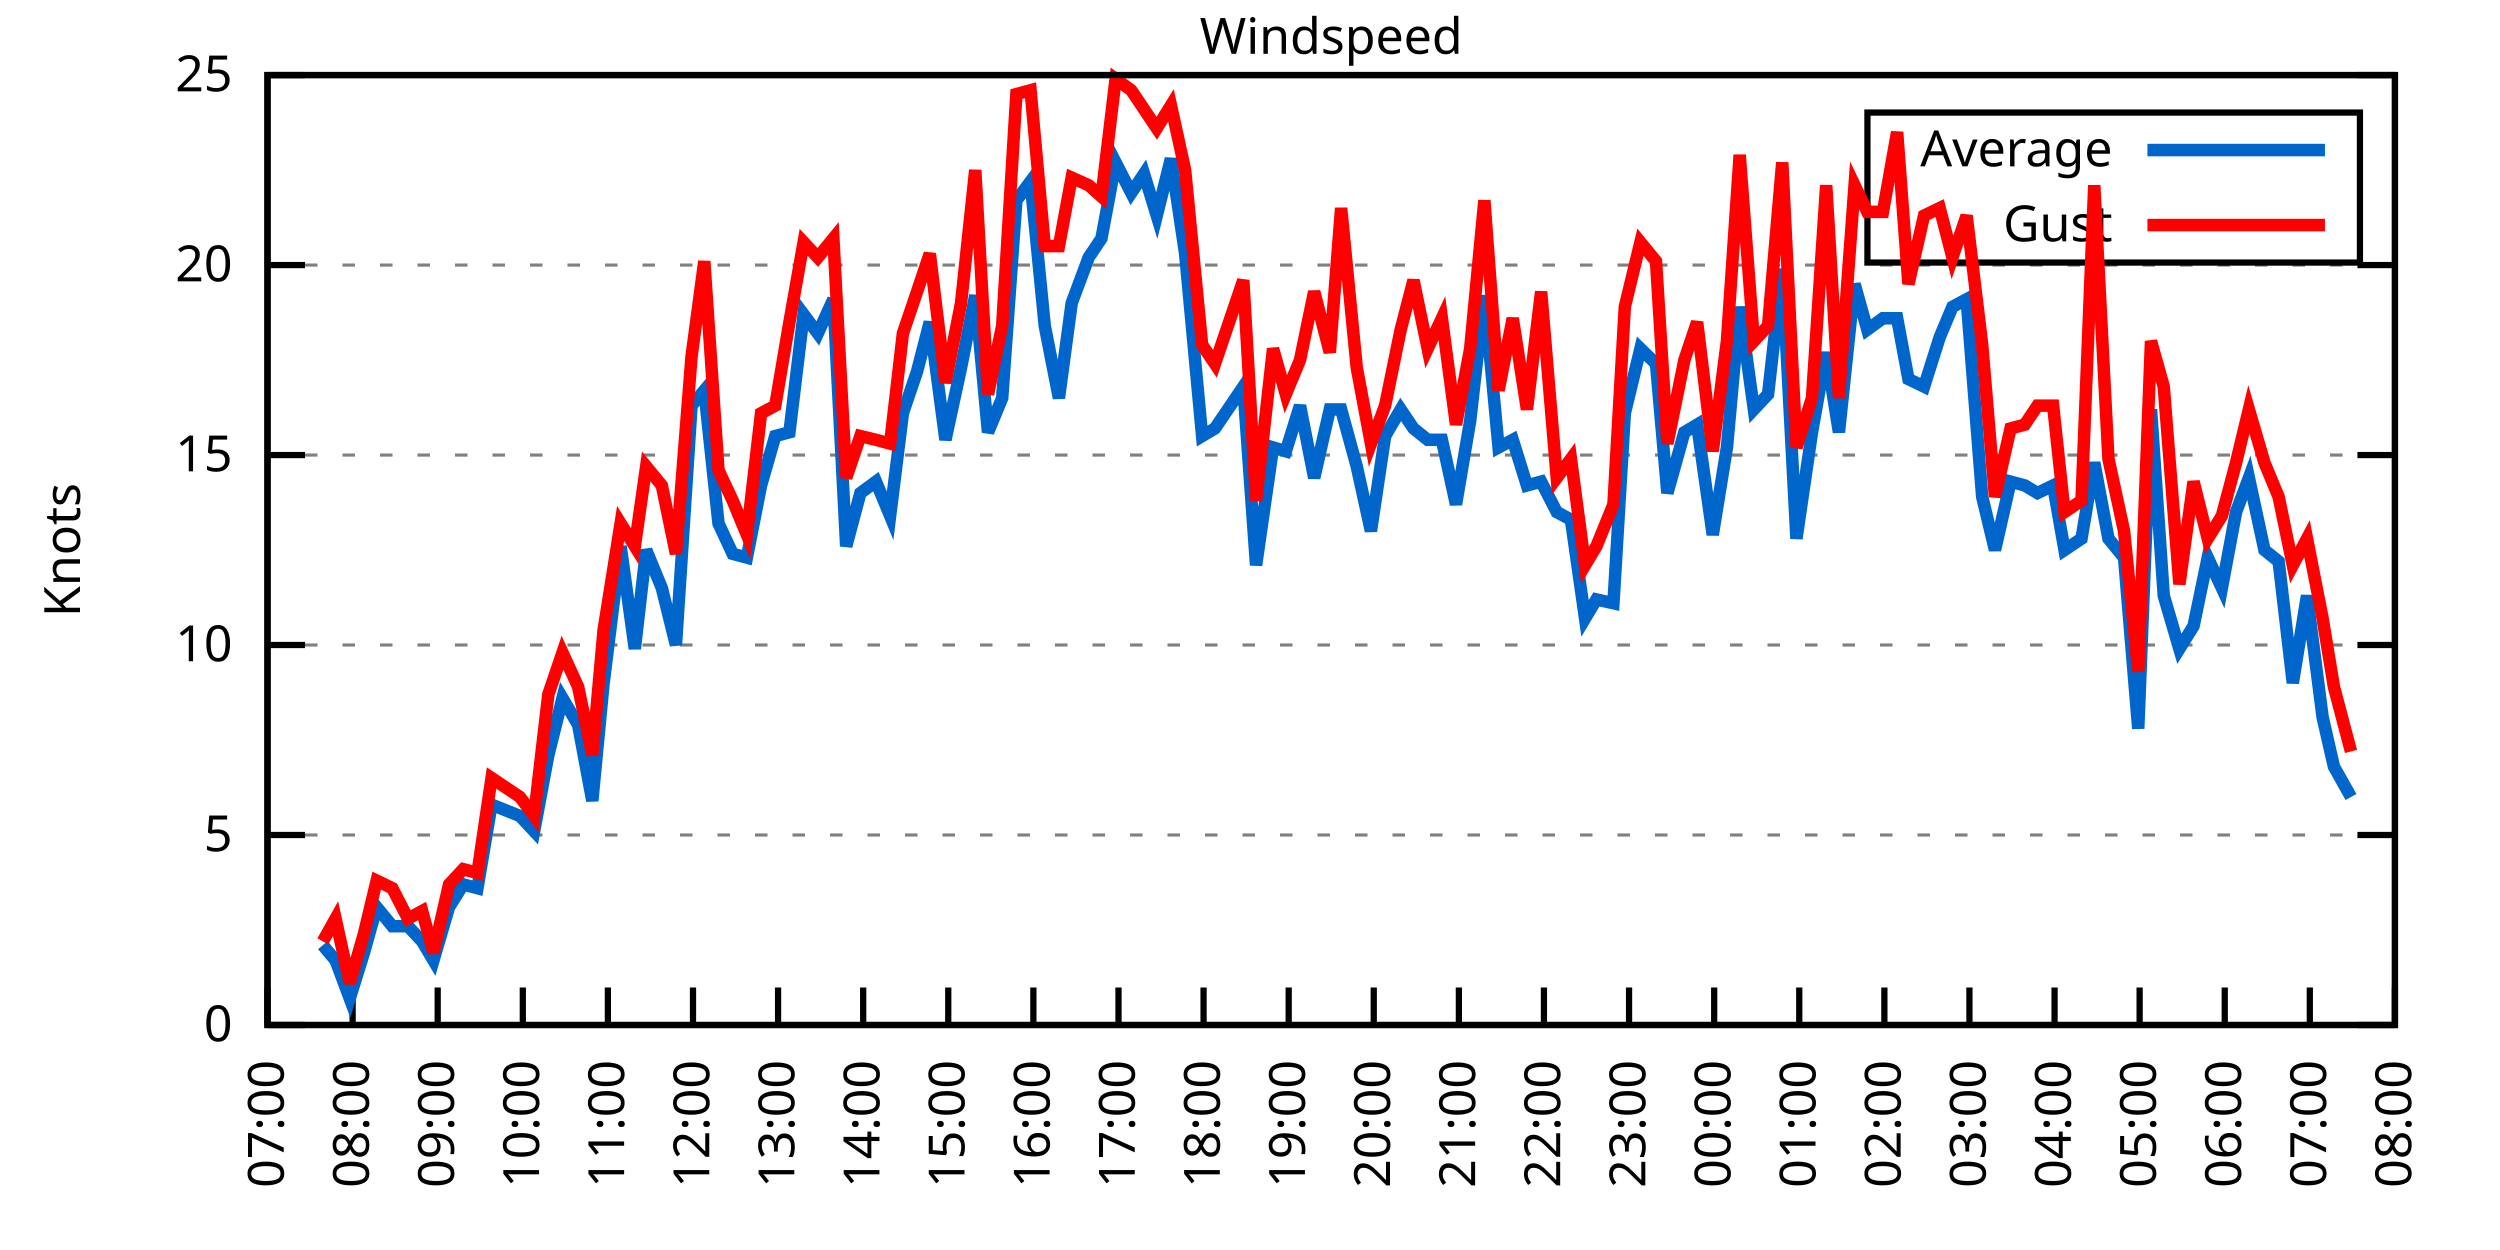
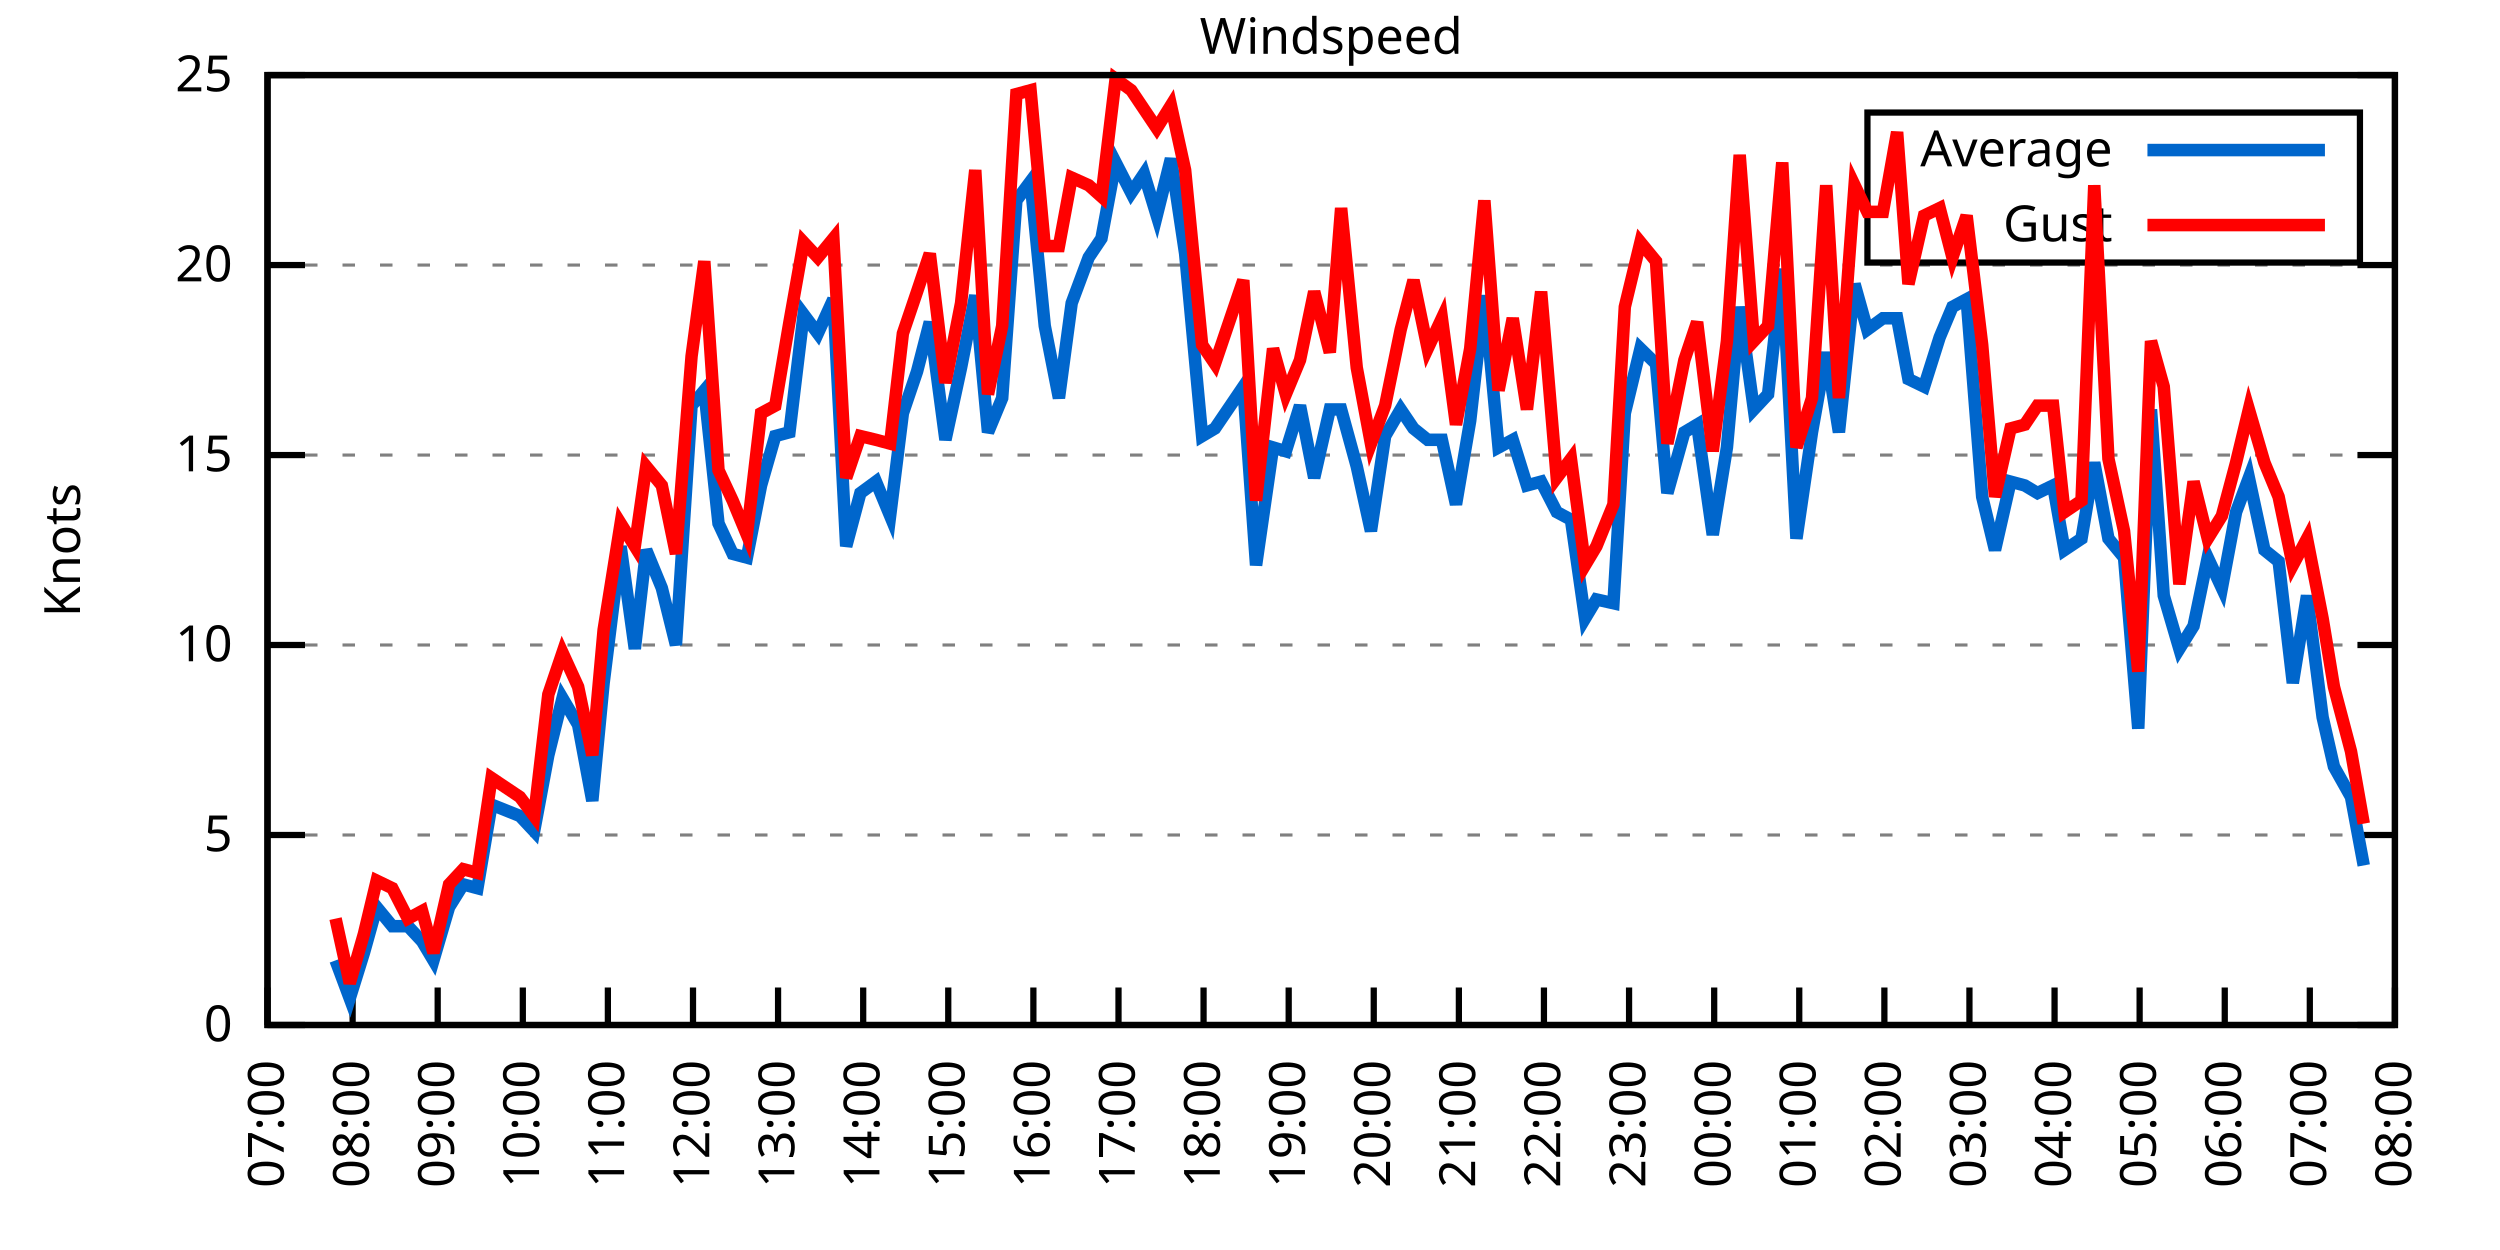
<svg xmlns="http://www.w3.org/2000/svg" xmlns:xlink="http://www.w3.org/1999/xlink" width="400" height="200" viewBox="0 0 400 200">
  <g id="gnuplot_canvas">
    <rect x="0" y="0" width="400" height="200" fill="none" />
    <defs>
      <circle id="gpDot" r="0.5" stroke-width="0.5" stroke="currentColor" />
      <path id="gpPt0" stroke-width="0.333" stroke="currentColor" d="M-1,0 h2 M0,-1 v2" />
      <path id="gpPt1" stroke-width="0.333" stroke="currentColor" d="M-1,-1 L1,1 M1,-1 L-1,1" />
      <path id="gpPt2" stroke-width="0.333" stroke="currentColor" d="M-1,0 L1,0 M0,-1 L0,1 M-1,-1 L1,1 M-1,1 L1,-1" />
      <rect id="gpPt3" stroke-width="0.333" stroke="currentColor" x="-1" y="-1" width="2" height="2" />
      <rect id="gpPt4" stroke-width="0.333" stroke="currentColor" fill="currentColor" x="-1" y="-1" width="2" height="2" />
      <circle id="gpPt5" stroke-width="0.333" stroke="currentColor" cx="0" cy="0" r="1" />
      <use xlink:href="#gpPt5" id="gpPt6" fill="currentColor" stroke="none" />
      <path id="gpPt7" stroke-width="0.333" stroke="currentColor" d="M0,-1.33 L-1.33,0.67 L1.33,0.67 z" />
      <use xlink:href="#gpPt7" id="gpPt8" fill="currentColor" stroke="none" />
      <use xlink:href="#gpPt7" id="gpPt9" stroke="currentColor" transform="rotate(180)" />
      <use xlink:href="#gpPt9" id="gpPt10" fill="currentColor" stroke="none" />
      <use xlink:href="#gpPt3" id="gpPt11" stroke="currentColor" transform="rotate(45)" />
      <use xlink:href="#gpPt11" id="gpPt12" fill="currentColor" stroke="none" />
      <path id="gpPt13" stroke-width="0.333" stroke="currentColor" d="M0,1.330 L1.265,0.411 L0.782,-1.067 L-0.782,-1.076 L-1.265,0.411 z" />
      <use xlink:href="#gpPt13" id="gpPt14" fill="currentColor" stroke="none" />
      <filter id="textbox" filterUnits="objectBoundingBox" x="0" y="0" height="1" width="1">
        <feFlood flood-color="white" flood-opacity="1" result="bgnd" />
        <feComposite in="SourceGraphic" in2="bgnd" operator="atop" />
      </filter>
      <filter id="greybox" filterUnits="objectBoundingBox" x="0" y="0" height="1" width="1">
        <feFlood flood-color="lightgrey" flood-opacity="1" result="grey" />
        <feComposite in="SourceGraphic" in2="grey" operator="atop" />
      </filter>
    </defs>
    <g fill="none" color="white" stroke="currentColor" stroke-width="1.00" stroke-linecap="butt" stroke-linejoin="miter">
</g>
    <g fill="none" color="black" stroke="currentColor" stroke-width="1.00" stroke-linecap="butt" stroke-linejoin="miter">
      <g stroke="none" shape-rendering="crispEdges">
        <polygon fill="rgb(255, 255, 255)" points="42.80,164.00 383.18,164.00 383.18,12.02 42.80,12.02 " />
      </g>
    </g>
    <g fill="none" color="black" stroke="currentColor" stroke-width="1.00" stroke-linecap="butt" stroke-linejoin="miter">
</g>
    <g fill="none" color="black" stroke="black" stroke-width="0.50" stroke-linecap="butt" stroke-linejoin="miter">
</g>
    <g fill="none" color="gray" stroke="currentColor" stroke-width="0.50" stroke-linecap="butt" stroke-linejoin="miter">
      <path stroke="gray" stroke-dasharray="2,4" class="gridline" d="M42.80,164.00 L383.19,164.00  " />
    </g>
    <g fill="none" color="gray" stroke="gray" stroke-width="1.00" stroke-linecap="butt" stroke-linejoin="miter">
</g>
    <g fill="none" color="black" stroke="currentColor" stroke-width="1.00" stroke-linecap="butt" stroke-linejoin="miter">
      <path stroke="black" d="M42.80,164.00 L48.80,164.00 M383.19,164.00 L377.19,164.00  " />
      <g transform="translate(37.20,166.60)" stroke="none" fill="black" font-family="Sans" font-size="8.00" text-anchor="end">
        <text>
          <tspan font-family="Sans"> 0</tspan>
        </text>
      </g>
    </g>
    <g fill="none" color="black" stroke="currentColor" stroke-width="1.00" stroke-linecap="butt" stroke-linejoin="miter">
</g>
    <g fill="none" color="black" stroke="black" stroke-width="0.50" stroke-linecap="butt" stroke-linejoin="miter">
</g>
    <g fill="none" color="gray" stroke="currentColor" stroke-width="0.50" stroke-linecap="butt" stroke-linejoin="miter">
      <path stroke="gray" stroke-dasharray="2,4" class="gridline" d="M42.80,133.60 L383.19,133.60  " />
    </g>
    <g fill="none" color="gray" stroke="gray" stroke-width="1.00" stroke-linecap="butt" stroke-linejoin="miter">
</g>
    <g fill="none" color="black" stroke="currentColor" stroke-width="1.00" stroke-linecap="butt" stroke-linejoin="miter">
      <path stroke="black" d="M42.80,133.60 L48.80,133.60 M383.19,133.60 L377.19,133.60  " />
      <g transform="translate(37.20,136.20)" stroke="none" fill="black" font-family="Sans" font-size="8.00" text-anchor="end">
        <text>
          <tspan font-family="Sans"> 5</tspan>
        </text>
      </g>
    </g>
    <g fill="none" color="black" stroke="currentColor" stroke-width="1.00" stroke-linecap="butt" stroke-linejoin="miter">
</g>
    <g fill="none" color="black" stroke="black" stroke-width="0.50" stroke-linecap="butt" stroke-linejoin="miter">
</g>
    <g fill="none" color="gray" stroke="currentColor" stroke-width="0.50" stroke-linecap="butt" stroke-linejoin="miter">
      <path stroke="gray" stroke-dasharray="2,4" class="gridline" d="M42.80,103.20 L383.19,103.20  " />
    </g>
    <g fill="none" color="gray" stroke="gray" stroke-width="1.00" stroke-linecap="butt" stroke-linejoin="miter">
</g>
    <g fill="none" color="black" stroke="currentColor" stroke-width="1.00" stroke-linecap="butt" stroke-linejoin="miter">
      <path stroke="black" d="M42.80,103.20 L48.80,103.20 M383.19,103.20 L377.19,103.20  " />
      <g transform="translate(37.20,105.80)" stroke="none" fill="black" font-family="Sans" font-size="8.00" text-anchor="end">
        <text>
          <tspan font-family="Sans"> 10</tspan>
        </text>
      </g>
    </g>
    <g fill="none" color="black" stroke="currentColor" stroke-width="1.00" stroke-linecap="butt" stroke-linejoin="miter">
</g>
    <g fill="none" color="black" stroke="black" stroke-width="0.50" stroke-linecap="butt" stroke-linejoin="miter">
</g>
    <g fill="none" color="gray" stroke="currentColor" stroke-width="0.50" stroke-linecap="butt" stroke-linejoin="miter">
      <path stroke="gray" stroke-dasharray="2,4" class="gridline" d="M42.80,72.81 L383.19,72.81  " />
    </g>
    <g fill="none" color="gray" stroke="gray" stroke-width="1.00" stroke-linecap="butt" stroke-linejoin="miter">
</g>
    <g fill="none" color="black" stroke="currentColor" stroke-width="1.00" stroke-linecap="butt" stroke-linejoin="miter">
      <path stroke="black" d="M42.80,72.81 L48.80,72.81 M383.19,72.81 L377.19,72.81  " />
      <g transform="translate(37.20,75.41)" stroke="none" fill="black" font-family="Sans" font-size="8.00" text-anchor="end">
        <text>
          <tspan font-family="Sans"> 15</tspan>
        </text>
      </g>
    </g>
    <g fill="none" color="black" stroke="currentColor" stroke-width="1.00" stroke-linecap="butt" stroke-linejoin="miter">
</g>
    <g fill="none" color="black" stroke="black" stroke-width="0.50" stroke-linecap="butt" stroke-linejoin="miter">
</g>
    <g fill="none" color="gray" stroke="currentColor" stroke-width="0.50" stroke-linecap="butt" stroke-linejoin="miter">
      <path stroke="gray" stroke-dasharray="2,4" class="gridline" d="M42.80,42.41 L383.19,42.41  " />
    </g>
    <g fill="none" color="gray" stroke="gray" stroke-width="1.00" stroke-linecap="butt" stroke-linejoin="miter">
</g>
    <g fill="none" color="black" stroke="currentColor" stroke-width="1.00" stroke-linecap="butt" stroke-linejoin="miter">
      <path stroke="black" d="M42.80,42.41 L48.80,42.41 M383.19,42.41 L377.19,42.41  " />
      <g transform="translate(37.20,45.01)" stroke="none" fill="black" font-family="Sans" font-size="8.00" text-anchor="end">
        <text>
          <tspan font-family="Sans"> 20</tspan>
        </text>
      </g>
    </g>
    <g fill="none" color="black" stroke="currentColor" stroke-width="1.00" stroke-linecap="butt" stroke-linejoin="miter">
</g>
    <g fill="none" color="black" stroke="black" stroke-width="0.50" stroke-linecap="butt" stroke-linejoin="miter">
</g>
    <g fill="none" color="gray" stroke="currentColor" stroke-width="0.50" stroke-linecap="butt" stroke-linejoin="miter">
      <path stroke="gray" stroke-dasharray="2,4" class="gridline" d="M42.80,12.01 L383.19,12.01  " />
    </g>
    <g fill="none" color="gray" stroke="gray" stroke-width="1.00" stroke-linecap="butt" stroke-linejoin="miter">
</g>
    <g fill="none" color="black" stroke="currentColor" stroke-width="1.00" stroke-linecap="butt" stroke-linejoin="miter">
      <path stroke="black" d="M42.80,12.01 L48.80,12.01 M383.19,12.01 L377.19,12.01  " />
      <g transform="translate(37.20,14.61)" stroke="none" fill="black" font-family="Sans" font-size="8.00" text-anchor="end">
        <text>
          <tspan font-family="Sans"> 25</tspan>
        </text>
      </g>
    </g>
    <g fill="none" color="black" stroke="currentColor" stroke-width="1.00" stroke-linecap="butt" stroke-linejoin="miter">
      <path stroke="black" d="M42.80,164.00 L42.80,158.00  " />
      <g transform="translate(45.40,169.60) rotate(270.00)" stroke="none" fill="black" font-family="Sans" font-size="8.00" text-anchor="end">
        <text>
          <tspan font-family="Sans">07:00</tspan>
        </text>
      </g>
    </g>
    <g fill="none" color="black" stroke="currentColor" stroke-width="1.00" stroke-linecap="butt" stroke-linejoin="miter">
      <path stroke="black" d="M56.42,164.00 L56.42,158.00  " />
      <g transform="translate(59.02,169.60) rotate(270.00)" stroke="none" fill="black" font-family="Sans" font-size="8.00" text-anchor="end">
        <text>
          <tspan font-family="Sans">08:00</tspan>
        </text>
      </g>
    </g>
    <g fill="none" color="black" stroke="currentColor" stroke-width="1.00" stroke-linecap="butt" stroke-linejoin="miter">
      <path stroke="black" d="M70.03,164.00 L70.03,158.00  " />
      <g transform="translate(72.63,169.60) rotate(270.00)" stroke="none" fill="black" font-family="Sans" font-size="8.00" text-anchor="end">
        <text>
          <tspan font-family="Sans">09:00</tspan>
        </text>
      </g>
    </g>
    <g fill="none" color="black" stroke="currentColor" stroke-width="1.00" stroke-linecap="butt" stroke-linejoin="miter">
      <path stroke="black" d="M83.65,164.00 L83.65,158.00  " />
      <g transform="translate(86.25,169.60) rotate(270.00)" stroke="none" fill="black" font-family="Sans" font-size="8.00" text-anchor="end">
        <text>
          <tspan font-family="Sans">10:00</tspan>
        </text>
      </g>
    </g>
    <g fill="none" color="black" stroke="currentColor" stroke-width="1.00" stroke-linecap="butt" stroke-linejoin="miter">
      <path stroke="black" d="M97.26,164.00 L97.26,158.00  " />
      <g transform="translate(99.86,169.60) rotate(270.00)" stroke="none" fill="black" font-family="Sans" font-size="8.00" text-anchor="end">
        <text>
          <tspan font-family="Sans">11:00</tspan>
        </text>
      </g>
    </g>
    <g fill="none" color="black" stroke="currentColor" stroke-width="1.00" stroke-linecap="butt" stroke-linejoin="miter">
      <path stroke="black" d="M110.88,164.00 L110.88,158.00  " />
      <g transform="translate(113.48,169.60) rotate(270.00)" stroke="none" fill="black" font-family="Sans" font-size="8.00" text-anchor="end">
        <text>
          <tspan font-family="Sans">12:00</tspan>
        </text>
      </g>
    </g>
    <g fill="none" color="black" stroke="currentColor" stroke-width="1.00" stroke-linecap="butt" stroke-linejoin="miter">
      <path stroke="black" d="M124.49,164.00 L124.49,158.00  " />
      <g transform="translate(127.09,169.60) rotate(270.00)" stroke="none" fill="black" font-family="Sans" font-size="8.00" text-anchor="end">
        <text>
          <tspan font-family="Sans">13:00</tspan>
        </text>
      </g>
    </g>
    <g fill="none" color="black" stroke="currentColor" stroke-width="1.00" stroke-linecap="butt" stroke-linejoin="miter">
      <path stroke="black" d="M138.11,164.00 L138.11,158.00  " />
      <g transform="translate(140.71,169.60) rotate(270.00)" stroke="none" fill="black" font-family="Sans" font-size="8.00" text-anchor="end">
        <text>
          <tspan font-family="Sans">14:00</tspan>
        </text>
      </g>
    </g>
    <g fill="none" color="black" stroke="currentColor" stroke-width="1.00" stroke-linecap="butt" stroke-linejoin="miter">
      <path stroke="black" d="M151.72,164.00 L151.72,158.00  " />
      <g transform="translate(154.32,169.60) rotate(270.00)" stroke="none" fill="black" font-family="Sans" font-size="8.00" text-anchor="end">
        <text>
          <tspan font-family="Sans">15:00</tspan>
        </text>
      </g>
    </g>
    <g fill="none" color="black" stroke="currentColor" stroke-width="1.00" stroke-linecap="butt" stroke-linejoin="miter">
      <path stroke="black" d="M165.34,164.00 L165.34,158.00  " />
      <g transform="translate(167.94,169.60) rotate(270.00)" stroke="none" fill="black" font-family="Sans" font-size="8.00" text-anchor="end">
        <text>
          <tspan font-family="Sans">16:00</tspan>
        </text>
      </g>
    </g>
    <g fill="none" color="black" stroke="currentColor" stroke-width="1.00" stroke-linecap="butt" stroke-linejoin="miter">
      <path stroke="black" d="M178.96,164.00 L178.96,158.00  " />
      <g transform="translate(181.56,169.60) rotate(270.00)" stroke="none" fill="black" font-family="Sans" font-size="8.00" text-anchor="end">
        <text>
          <tspan font-family="Sans">17:00</tspan>
        </text>
      </g>
    </g>
    <g fill="none" color="black" stroke="currentColor" stroke-width="1.00" stroke-linecap="butt" stroke-linejoin="miter">
      <path stroke="black" d="M192.57,164.00 L192.57,158.00  " />
      <g transform="translate(195.17,169.60) rotate(270.00)" stroke="none" fill="black" font-family="Sans" font-size="8.00" text-anchor="end">
        <text>
          <tspan font-family="Sans">18:00</tspan>
        </text>
      </g>
    </g>
    <g fill="none" color="black" stroke="currentColor" stroke-width="1.00" stroke-linecap="butt" stroke-linejoin="miter">
      <path stroke="black" d="M206.19,164.00 L206.19,158.00  " />
      <g transform="translate(208.79,169.60) rotate(270.00)" stroke="none" fill="black" font-family="Sans" font-size="8.00" text-anchor="end">
        <text>
          <tspan font-family="Sans">19:00</tspan>
        </text>
      </g>
    </g>
    <g fill="none" color="black" stroke="currentColor" stroke-width="1.00" stroke-linecap="butt" stroke-linejoin="miter">
      <path stroke="black" d="M219.80,164.00 L219.80,158.00  " />
      <g transform="translate(222.40,169.60) rotate(270.00)" stroke="none" fill="black" font-family="Sans" font-size="8.00" text-anchor="end">
        <text>
          <tspan font-family="Sans">20:00</tspan>
        </text>
      </g>
    </g>
    <g fill="none" color="black" stroke="currentColor" stroke-width="1.00" stroke-linecap="butt" stroke-linejoin="miter">
      <path stroke="black" d="M233.42,164.00 L233.42,158.00  " />
      <g transform="translate(236.02,169.60) rotate(270.00)" stroke="none" fill="black" font-family="Sans" font-size="8.00" text-anchor="end">
        <text>
          <tspan font-family="Sans">21:00</tspan>
        </text>
      </g>
    </g>
    <g fill="none" color="black" stroke="currentColor" stroke-width="1.00" stroke-linecap="butt" stroke-linejoin="miter">
      <path stroke="black" d="M247.03,164.00 L247.03,158.00  " />
      <g transform="translate(249.63,169.60) rotate(270.00)" stroke="none" fill="black" font-family="Sans" font-size="8.00" text-anchor="end">
        <text>
          <tspan font-family="Sans">22:00</tspan>
        </text>
      </g>
    </g>
    <g fill="none" color="black" stroke="currentColor" stroke-width="1.00" stroke-linecap="butt" stroke-linejoin="miter">
      <path stroke="black" d="M260.65,164.00 L260.65,158.00  " />
      <g transform="translate(263.25,169.60) rotate(270.00)" stroke="none" fill="black" font-family="Sans" font-size="8.00" text-anchor="end">
        <text>
          <tspan font-family="Sans">23:00</tspan>
        </text>
      </g>
    </g>
    <g fill="none" color="black" stroke="currentColor" stroke-width="1.00" stroke-linecap="butt" stroke-linejoin="miter">
      <path stroke="black" d="M274.27,164.00 L274.27,158.00  " />
      <g transform="translate(276.87,169.60) rotate(270.00)" stroke="none" fill="black" font-family="Sans" font-size="8.00" text-anchor="end">
        <text>
          <tspan font-family="Sans">00:00</tspan>
        </text>
      </g>
    </g>
    <g fill="none" color="black" stroke="currentColor" stroke-width="1.00" stroke-linecap="butt" stroke-linejoin="miter">
      <path stroke="black" d="M287.88,164.00 L287.88,158.00  " />
      <g transform="translate(290.48,169.60) rotate(270.00)" stroke="none" fill="black" font-family="Sans" font-size="8.00" text-anchor="end">
        <text>
          <tspan font-family="Sans">01:00</tspan>
        </text>
      </g>
    </g>
    <g fill="none" color="black" stroke="currentColor" stroke-width="1.00" stroke-linecap="butt" stroke-linejoin="miter">
      <path stroke="black" d="M301.50,164.00 L301.50,158.00  " />
      <g transform="translate(304.10,169.60) rotate(270.00)" stroke="none" fill="black" font-family="Sans" font-size="8.00" text-anchor="end">
        <text>
          <tspan font-family="Sans">02:00</tspan>
        </text>
      </g>
    </g>
    <g fill="none" color="black" stroke="currentColor" stroke-width="1.00" stroke-linecap="butt" stroke-linejoin="miter">
      <path stroke="black" d="M315.11,164.00 L315.11,158.00  " />
      <g transform="translate(317.71,169.60) rotate(270.00)" stroke="none" fill="black" font-family="Sans" font-size="8.00" text-anchor="end">
        <text>
          <tspan font-family="Sans">03:00</tspan>
        </text>
      </g>
    </g>
    <g fill="none" color="black" stroke="currentColor" stroke-width="1.00" stroke-linecap="butt" stroke-linejoin="miter">
      <path stroke="black" d="M328.73,164.00 L328.73,158.00  " />
      <g transform="translate(331.33,169.60) rotate(270.00)" stroke="none" fill="black" font-family="Sans" font-size="8.00" text-anchor="end">
        <text>
          <tspan font-family="Sans">04:00</tspan>
        </text>
      </g>
    </g>
    <g fill="none" color="black" stroke="currentColor" stroke-width="1.00" stroke-linecap="butt" stroke-linejoin="miter">
      <path stroke="black" d="M342.34,164.00 L342.34,158.00  " />
      <g transform="translate(344.94,169.60) rotate(270.00)" stroke="none" fill="black" font-family="Sans" font-size="8.00" text-anchor="end">
        <text>
          <tspan font-family="Sans">05:00</tspan>
        </text>
      </g>
    </g>
    <g fill="none" color="black" stroke="currentColor" stroke-width="1.00" stroke-linecap="butt" stroke-linejoin="miter">
      <path stroke="black" d="M355.96,164.00 L355.96,158.00  " />
      <g transform="translate(358.56,169.60) rotate(270.00)" stroke="none" fill="black" font-family="Sans" font-size="8.00" text-anchor="end">
        <text>
          <tspan font-family="Sans">06:00</tspan>
        </text>
      </g>
    </g>
    <g fill="none" color="black" stroke="currentColor" stroke-width="1.00" stroke-linecap="butt" stroke-linejoin="miter">
      <path stroke="black" d="M369.57,164.00 L369.57,158.00  " />
      <g transform="translate(372.17,169.60) rotate(270.00)" stroke="none" fill="black" font-family="Sans" font-size="8.00" text-anchor="end">
        <text>
          <tspan font-family="Sans">07:00</tspan>
        </text>
      </g>
    </g>
    <g fill="none" color="black" stroke="currentColor" stroke-width="1.00" stroke-linecap="butt" stroke-linejoin="miter">
      <path stroke="black" d="M383.19,164.00 L383.19,158.00  " />
      <g transform="translate(385.79,169.60) rotate(270.00)" stroke="none" fill="black" font-family="Sans" font-size="8.00" text-anchor="end">
        <text>
          <tspan font-family="Sans">08:00</tspan>
        </text>
      </g>
    </g>
    <g fill="none" color="black" stroke="currentColor" stroke-width="1.00" stroke-linecap="butt" stroke-linejoin="miter">
</g>
    <g fill="none" color="black" stroke="currentColor" stroke-width="1.00" stroke-linecap="butt" stroke-linejoin="miter">
      <path stroke="black" d="M42.80,12.01 L42.80,164.00 L383.19,164.00 L383.19,12.01 L42.80,12.01 Z  " />
    </g>
    <g fill="none" color="black" stroke="currentColor" stroke-width="1.00" stroke-linecap="butt" stroke-linejoin="miter">
</g>
    <g fill="none" color="black" stroke="currentColor" stroke-width="1.00" stroke-linecap="butt" stroke-linejoin="miter">
      <path stroke="black" d="M298.79,42.01 L298.79,18.01 L377.59,18.01 L377.59,42.01 L298.79,42.01 Z  " />
    </g>
    <g id="Windspeed_plot_1">
      <g fill="none" color="white" stroke="black" stroke-width="2.00" stroke-linecap="butt" stroke-linejoin="miter">
</g>
      <g fill="none" color="black" stroke="currentColor" stroke-width="2.00" stroke-linecap="butt" stroke-linejoin="miter">
        <g transform="translate(337.99,26.61)" stroke="none" fill="black" font-family="Sans" font-size="8.00" text-anchor="end">
          <text>
            <tspan font-family="Sans">Average</tspan>
          </text>
        </g>
      </g>
      <g fill="none" color="black" stroke="currentColor" stroke-width="2.00" stroke-linecap="butt" stroke-linejoin="miter">
-         <path stroke="rgb(  0, 102, 204)" d="M343.59,24.01 L371.99,24.01 M51.65,151.23 L53.69,153.66 L55.96,159.74 L58.23,152.45 L60.27,145.15 L62.77,148.19   L65.27,148.19 L67.54,150.62 L69.35,153.66 L71.85,145.15 L74.12,141.51 L76.39,142.11 L78.65,128.74 L83.19,130.56   L85.46,132.99 L87.73,120.83 L90.00,111.72 L92.50,115.97 L94.77,128.13 L96.58,109.28 L99.30,87.40 L101.57,103.81   L103.39,88.00 L105.89,94.08 L108.15,103.20 L110.65,64.90 L112.69,62.47 L114.96,83.75 L117.23,88.61 L119.50,89.22   L121.77,77.67 L124.04,69.77 L126.31,69.16 L128.58,50.31 L130.85,53.35 L133.34,47.88 L135.39,87.40 L137.66,78.89   L140.15,77.06 L142.42,82.53 L144.46,66.12 L146.73,59.43 L148.77,51.53 L151.27,70.37 L153.77,58.82 L156.04,47.27   L158.08,69.16 L160.35,63.69 L162.62,32.07 L164.89,29.03 L167.16,52.14 L169.43,63.69 L171.47,48.49 L174.19,41.19   L176.23,38.15 L178.50,25.99 L181.00,30.86 L183.04,27.82 L185.08,34.50 L187.35,25.39 L189.62,40.58 L192.34,69.77   L194.39,68.55 L198.93,61.86 L200.97,90.44 L203.69,71.59 L205.73,72.20 L208.00,64.90 L210.27,76.45 L212.77,65.51   L214.58,65.51 L217.08,74.63 L219.35,84.97 L221.62,69.77 L224.11,65.51 L226.16,68.55 L228.43,70.37 L230.70,70.37   L232.96,80.71 L235.23,67.33 L237.50,47.27 L239.77,71.59 L242.04,70.37 L244.31,77.67 L246.58,77.06 L249.08,81.93   L251.35,83.14 L253.61,98.95 L255.43,95.91 L258.15,96.52 L259.97,66.12 L262.47,55.78 L264.96,58.21 L266.78,78.89   L269.50,69.16 L271.54,67.94 L274.04,85.57 L276.31,71.59 L278.35,49.10 L280.62,65.51 L282.89,63.08 L285.16,43.02   L287.43,86.18 L289.92,69.16 L292.19,56.39 L294.23,69.16 L296.73,45.45 L298.77,52.74 L301.27,50.92 L303.54,50.92   L305.35,60.65 L307.85,61.86 L310.35,53.96 L312.39,49.10 L314.66,47.88 L317.15,79.49 L319.20,88.00 L321.69,77.06   L323.96,77.67 L326.00,78.89 L328.50,77.67 L330.32,88.00 L333.04,86.18 L335.08,74.02 L337.35,86.18 L339.85,89.22   L342.12,116.58 L344.16,65.51 L346.20,95.30 L348.70,103.81 L350.97,100.16 L353.24,89.22 L355.50,94.08 L357.77,81.93   L359.82,76.45 L362.31,88.00 L364.58,89.83 L366.85,109.28 L369.12,95.30 L371.62,114.76 L373.43,122.66 L376.16,127.52    " />
+         <path stroke="rgb(  0, 102, 204)" d="M343.59,24.01 L371.99,24.01 M53.69,153.66 L55.96,159.74 L58.23,152.45 L60.27,145.15 L62.77,148.19 L65.27,148.19   L67.54,150.62 L69.35,153.66 L71.85,145.15 L74.12,141.51 L76.39,142.11 L78.65,128.74 L83.19,130.56 L85.46,132.99   L87.73,120.83 L90.00,111.72 L92.50,115.97 L94.77,128.13 L96.58,109.28 L99.30,87.40 L101.57,103.81 L103.39,88.00   L105.89,94.08 L108.15,103.20 L110.65,64.90 L112.69,62.47 L114.96,83.75 L117.23,88.61 L119.50,89.22 L121.77,77.67   L124.04,69.77 L126.31,69.16 L128.58,50.31 L130.85,53.35 L133.34,47.88 L135.39,87.40 L137.66,78.89 L140.15,77.06   L142.42,82.53 L144.46,66.12 L146.73,59.43 L148.77,51.53 L151.27,70.37 L153.77,58.82 L156.04,47.27 L158.08,69.16   L160.35,63.69 L162.62,32.07 L164.89,29.03 L167.16,52.14 L169.43,63.69 L171.47,48.49 L174.19,41.19 L176.23,38.15   L178.50,25.99 L181.00,30.86 L183.04,27.82 L185.08,34.50 L187.35,25.39 L189.62,40.58 L192.34,69.77 L194.39,68.55   L198.93,61.86 L200.97,90.44 L203.69,71.59 L205.73,72.20 L208.00,64.90 L210.27,76.45 L212.77,65.51 L214.58,65.51   L217.08,74.63 L219.35,84.97 L221.62,69.77 L224.11,65.51 L226.16,68.55 L228.43,70.37 L230.70,70.37 L232.96,80.71   L235.23,67.33 L237.50,47.27 L239.77,71.59 L242.04,70.37 L244.31,77.67 L246.58,77.06 L249.08,81.93 L251.35,83.14   L253.61,98.95 L255.43,95.91 L258.15,96.52 L259.97,66.12 L262.47,55.78 L264.96,58.21 L266.78,78.89 L269.50,69.16   L271.54,67.94 L274.04,85.57 L276.31,71.59 L278.35,49.10 L280.62,65.51 L282.89,63.08 L285.16,43.02 L287.43,86.18   L289.92,69.16 L292.19,56.39 L294.23,69.16 L296.73,45.45 L298.77,52.74 L301.27,50.92 L303.54,50.92 L305.35,60.65   L307.85,61.86 L310.35,53.96 L312.39,49.10 L314.66,47.88 L317.15,79.49 L319.20,88.00 L321.69,77.06 L323.96,77.67   L326.00,78.89 L328.50,77.67 L330.32,88.00 L333.04,86.18 L335.08,74.02 L337.35,86.18 L339.85,89.22 L342.12,116.58   L344.16,65.51 L346.20,95.30 L348.70,103.81 L350.97,100.16 L353.24,89.22 L355.50,94.08 L357.77,81.93 L359.82,76.45   L362.31,88.00 L364.58,89.83 L366.85,109.28 L369.12,95.30 L371.62,114.76 L373.43,122.66 L376.16,127.52 L378.20,138.47    " />
      </g>
    </g>
    <g id="Windspeed_plot_2">
      <g fill="none" color="black" stroke="currentColor" stroke-width="2.00" stroke-linecap="butt" stroke-linejoin="miter">
        <g transform="translate(337.99,38.61)" stroke="none" fill="black" font-family="Sans" font-size="8.00" text-anchor="end">
          <text>
            <tspan font-family="Sans">Gust</tspan>
          </text>
        </g>
      </g>
      <g fill="none" color="black" stroke="currentColor" stroke-width="2.00" stroke-linecap="butt" stroke-linejoin="miter">
-         <path stroke="rgb(255,   0,   0)" d="M343.59,36.01 L371.99,36.01 M51.65,150.62 L53.69,146.98 L55.96,157.31 L58.23,149.41 L60.27,140.90 L62.77,142.11   L65.27,146.98 L67.54,145.76 L69.35,152.45 L71.85,141.51 L74.12,139.07 L76.39,139.68 L78.65,124.48 L83.19,127.52   L85.46,130.56 L87.73,111.11 L90.00,104.42 L92.50,109.89 L94.77,120.83 L96.58,100.77 L99.30,83.75 L101.57,87.40   L103.39,74.63 L105.89,77.67 L108.15,88.61 L110.65,57.00 L112.69,41.80 L114.96,75.24 L117.23,80.10 L119.50,85.57   L121.77,66.12 L124.04,64.90 L126.31,51.53 L128.58,38.76 L130.85,41.19 L133.34,38.15 L135.39,76.45 L137.66,69.77   L140.15,70.37 L142.42,70.98 L144.46,53.35 L146.73,46.66 L148.77,40.58 L151.27,61.25 L153.77,48.49 L156.04,27.21   L158.08,63.08 L160.35,52.14 L162.62,15.05 L164.89,14.44 L167.16,39.37 L169.43,39.37 L171.47,28.42 L174.19,29.64   L176.23,31.46 L178.50,12.62 L181.00,14.44 L183.04,17.48 L185.08,20.52 L187.35,16.87 L189.62,27.21 L192.34,55.18   L194.39,58.21 L198.93,44.84 L200.97,80.10 L203.69,55.78 L205.73,63.08 L208.00,57.61 L210.27,46.66 L212.77,56.39   L214.58,33.29 L217.08,58.82 L219.35,70.98 L221.62,64.90 L224.11,52.74 L226.16,44.84 L228.43,55.78 L230.70,50.92   L232.96,67.94 L235.23,55.78 L237.50,32.07 L239.77,62.47 L242.04,50.92 L244.31,65.51 L246.58,46.66 L249.08,76.45   L251.35,73.41 L253.61,90.44 L255.43,87.40 L258.15,80.71 L259.97,49.10 L262.47,38.76 L264.96,41.80 L266.78,70.98   L269.50,57.61 L271.54,51.53 L274.04,72.20 L276.31,54.57 L278.35,24.78 L280.62,54.57 L282.89,52.14 L285.16,25.99   L287.43,71.59 L289.92,63.69 L292.19,29.64 L294.23,63.69 L296.73,29.64 L298.77,33.90 L301.27,33.90 L303.54,21.13   L305.35,45.45 L307.85,34.50 L310.35,33.29 L312.39,41.19 L314.66,34.50 L317.15,55.18 L319.20,79.49 L321.69,68.55   L323.96,67.94 L326.00,64.90 L328.50,64.90 L330.32,81.93 L333.04,80.10 L335.08,29.64 L337.35,73.41 L339.85,84.97   L342.12,107.46 L344.16,54.57 L346.20,61.86 L348.70,93.48 L350.97,77.06 L353.24,86.18 L355.50,82.53 L357.77,74.02   L359.82,65.51 L362.31,74.02 L364.58,79.49 L366.85,90.44 L369.12,86.18 L371.62,98.95 L373.43,109.89 L376.16,120.23    " />
+         <path stroke="rgb(255,   0,   0)" d="M343.59,36.01 L371.99,36.01 M53.69,146.98 L55.96,157.31 L58.23,149.41 L60.27,140.90 L62.77,142.11 L65.27,146.98   L67.54,145.76 L69.35,152.45 L71.85,141.51 L74.12,139.07 L76.39,139.68 L78.65,124.48 L83.19,127.52 L85.46,130.56   L87.73,111.11 L90.00,104.42 L92.50,109.89 L94.77,120.83 L96.58,100.77 L99.30,83.75 L101.57,87.40 L103.39,74.63   L105.89,77.67 L108.15,88.61 L110.65,57.00 L112.69,41.80 L114.96,75.24 L117.23,80.10 L119.50,85.57 L121.77,66.12   L124.04,64.90 L126.31,51.53 L128.58,38.76 L130.85,41.19 L133.34,38.15 L135.39,76.45 L137.66,69.77 L140.15,70.37   L142.42,70.98 L144.46,53.35 L146.73,46.66 L148.77,40.58 L151.27,61.25 L153.77,48.49 L156.04,27.21 L158.08,63.08   L160.35,52.14 L162.62,15.05 L164.89,14.44 L167.16,39.37 L169.43,39.37 L171.47,28.42 L174.19,29.64 L176.23,31.46   L178.50,12.62 L181.00,14.44 L183.04,17.48 L185.08,20.52 L187.35,16.87 L189.62,27.21 L192.34,55.18 L194.39,58.21   L198.93,44.84 L200.97,80.10 L203.69,55.78 L205.73,63.08 L208.00,57.61 L210.27,46.66 L212.77,56.39 L214.58,33.29   L217.08,58.82 L219.35,70.98 L221.62,64.90 L224.11,52.74 L226.16,44.84 L228.43,55.78 L230.70,50.92 L232.96,67.94   L235.23,55.78 L237.50,32.07 L239.77,62.47 L242.04,50.92 L244.31,65.51 L246.58,46.66 L249.08,76.45 L251.35,73.41   L253.61,90.44 L255.43,87.40 L258.15,80.71 L259.97,49.10 L262.47,38.76 L264.96,41.80 L266.78,70.98 L269.50,57.61   L271.54,51.53 L274.04,72.20 L276.31,54.57 L278.35,24.78 L280.62,54.57 L282.89,52.14 L285.16,25.99 L287.43,71.59   L289.92,63.69 L292.19,29.64 L294.23,63.69 L296.73,29.64 L298.77,33.90 L301.27,33.90 L303.54,21.13 L305.35,45.45   L307.85,34.50 L310.35,33.29 L312.39,41.19 L314.66,34.50 L317.15,55.18 L319.20,79.49 L321.69,68.55 L323.96,67.94   L326.00,64.90 L328.50,64.90 L330.32,81.93 L333.04,80.10 L335.08,29.64 L337.35,73.41 L339.85,84.97 L342.12,107.46   L344.16,54.57 L346.20,61.86 L348.70,93.48 L350.97,77.06 L353.24,86.18 L355.50,82.53 L357.77,74.02 L359.82,65.51   L362.31,74.02 L364.58,79.49 L366.85,90.44 L369.12,86.18 L371.62,98.95 L373.43,109.89 L376.16,120.23 L378.20,131.78    " />
      </g>
    </g>
    <g fill="none" color="black" stroke="currentColor" stroke-width="2.00" stroke-linecap="butt" stroke-linejoin="miter">
</g>
    <g fill="none" color="black" stroke="black" stroke-width="1.00" stroke-linecap="butt" stroke-linejoin="miter">
</g>
    <g fill="none" color="black" stroke="currentColor" stroke-width="1.00" stroke-linecap="butt" stroke-linejoin="miter">
      <path stroke="black" d="M42.80,12.01 L42.80,164.00 L383.19,164.00 L383.19,12.01 L42.80,12.01 Z  " />
      <g transform="translate(12.80,88.01) rotate(270.00)" stroke="none" fill="black" font-family="Sans" font-size="8.00" text-anchor="middle">
        <text>
          <tspan font-family="Sans">Knots</tspan>
        </text>
      </g>
    </g>
    <g fill="none" color="black" stroke="currentColor" stroke-width="1.00" stroke-linecap="butt" stroke-linejoin="miter">
</g>
    <g fill="none" color="black" stroke="currentColor" stroke-width="1.00" stroke-linecap="butt" stroke-linejoin="miter">
      <g transform="translate(212.99,8.61)" stroke="none" fill="black" font-family="Sans" font-size="8.00" text-anchor="middle">
        <text>
          <tspan font-family="Sans">Windspeed</tspan>
        </text>
      </g>
    </g>
    <g fill="none" color="black" stroke="currentColor" stroke-width="1.00" stroke-linecap="butt" stroke-linejoin="miter">
</g>
  </g>
</svg>
